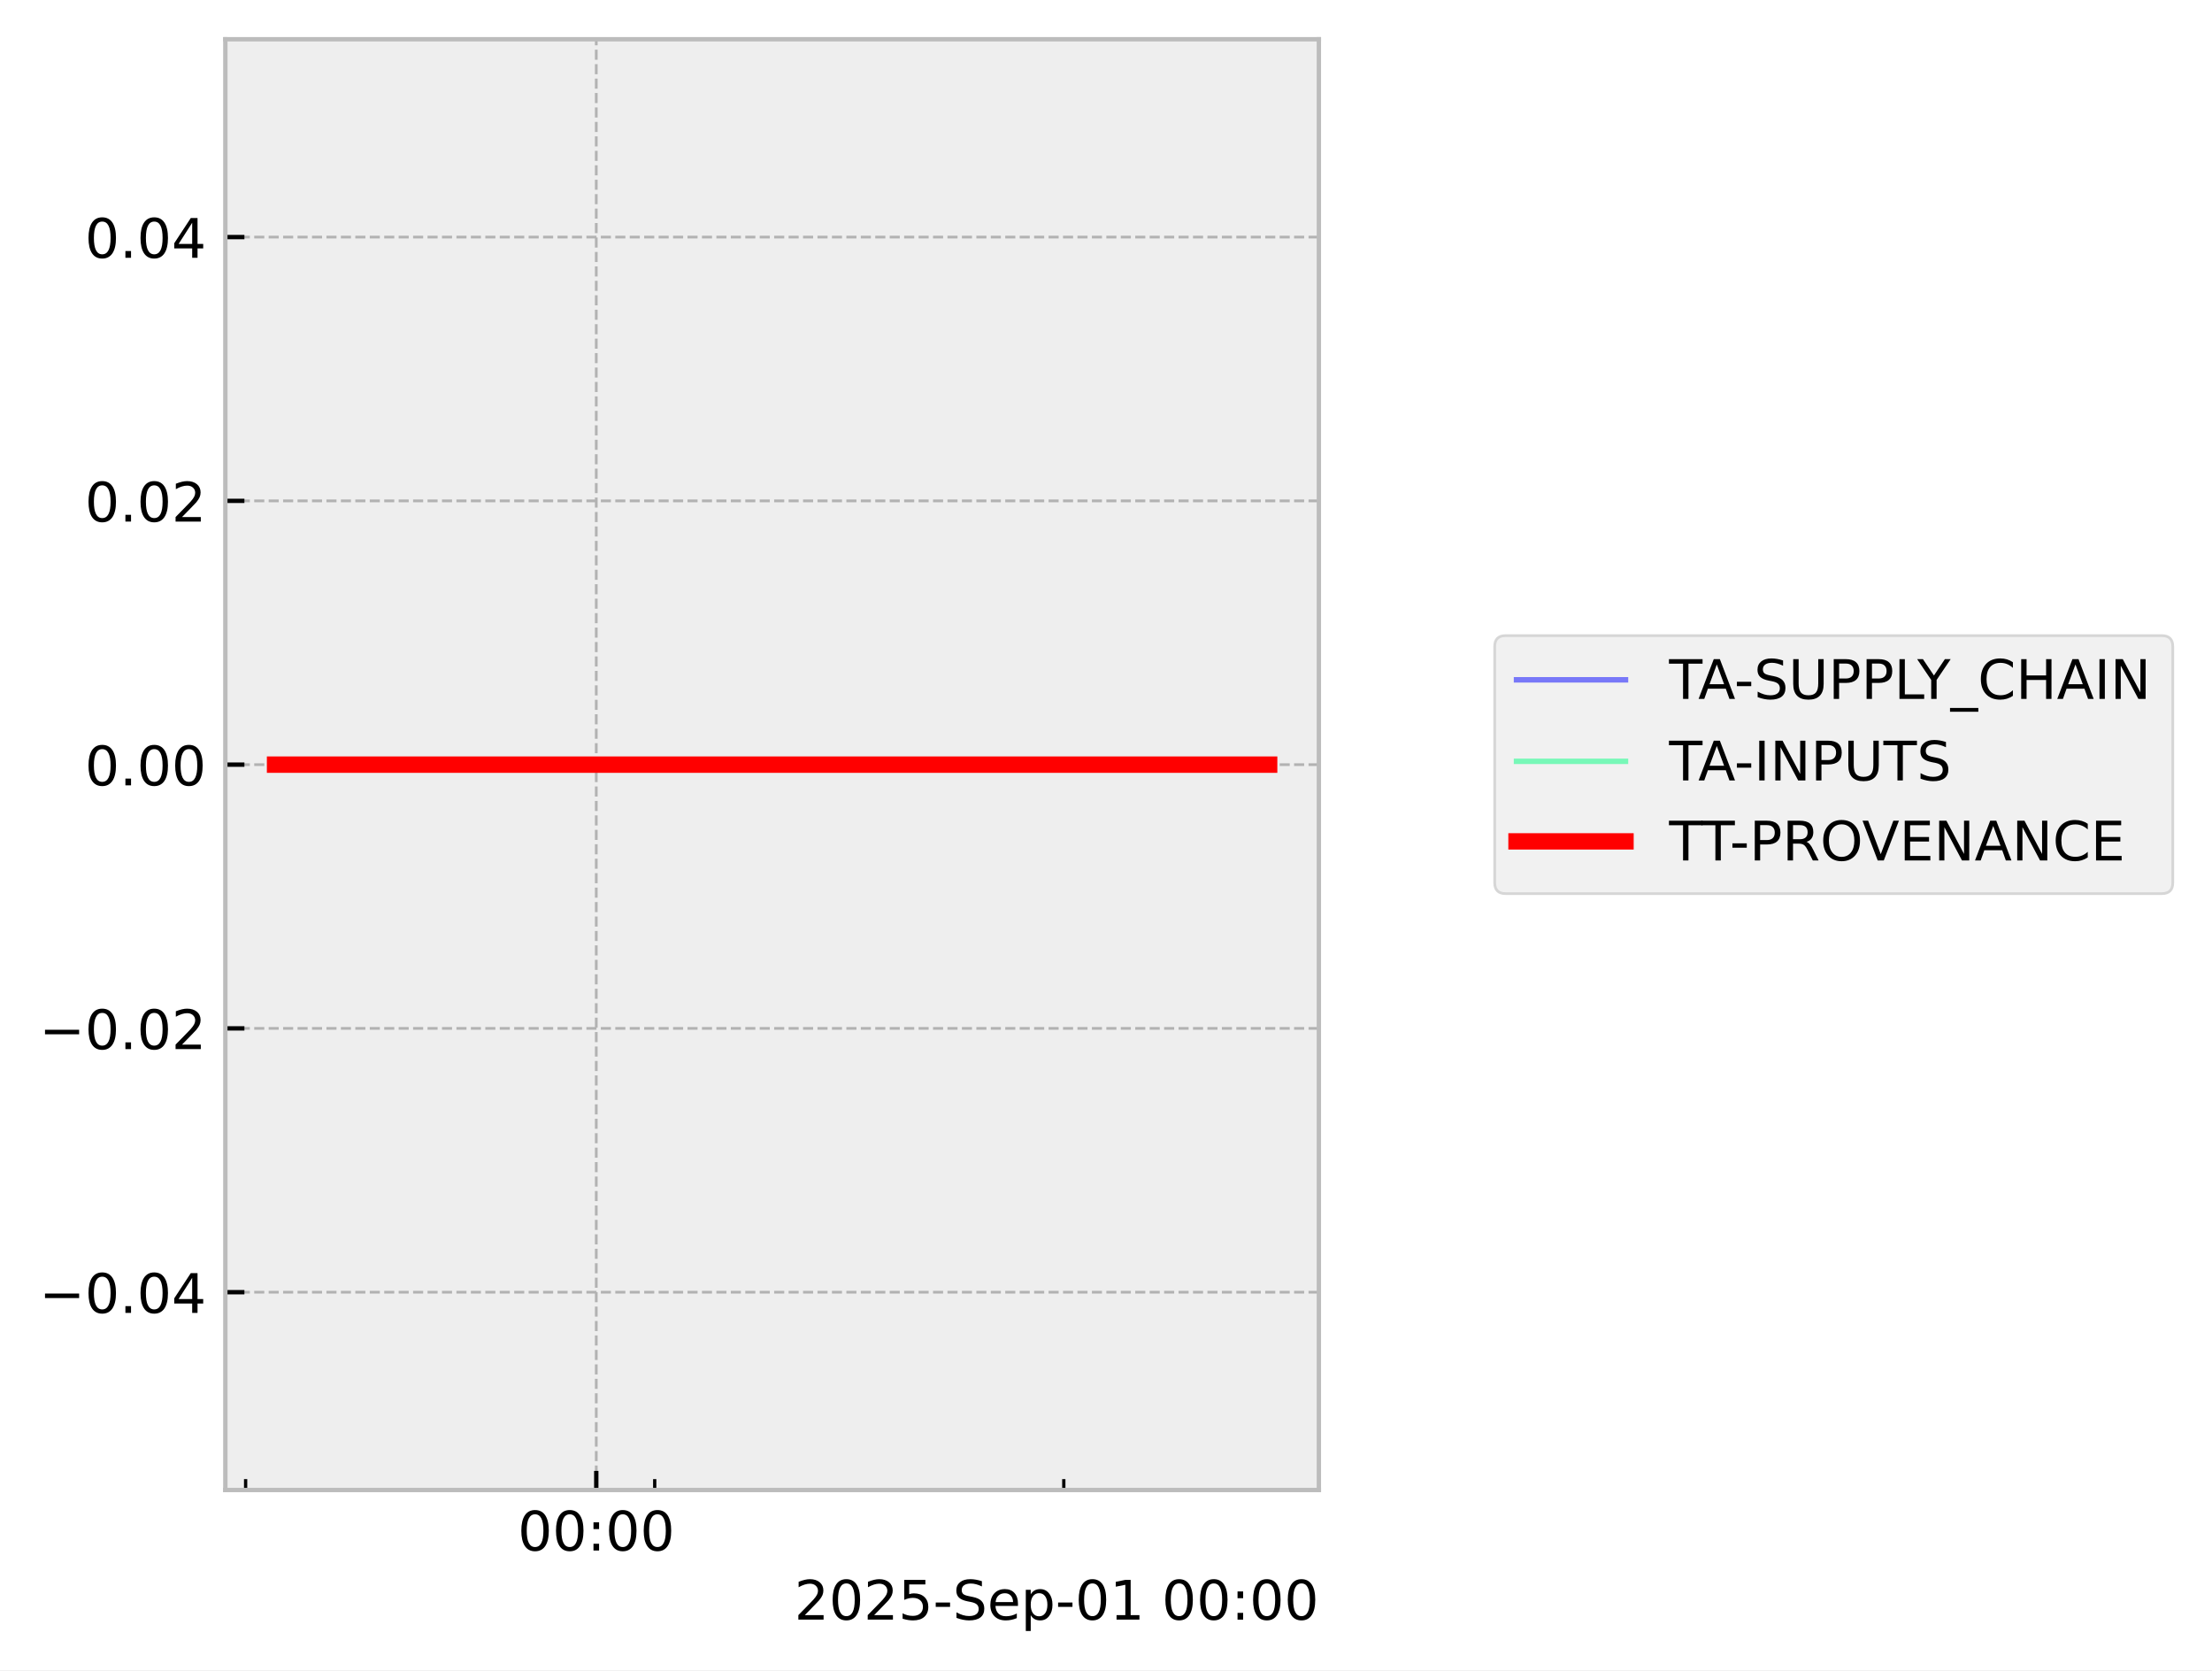
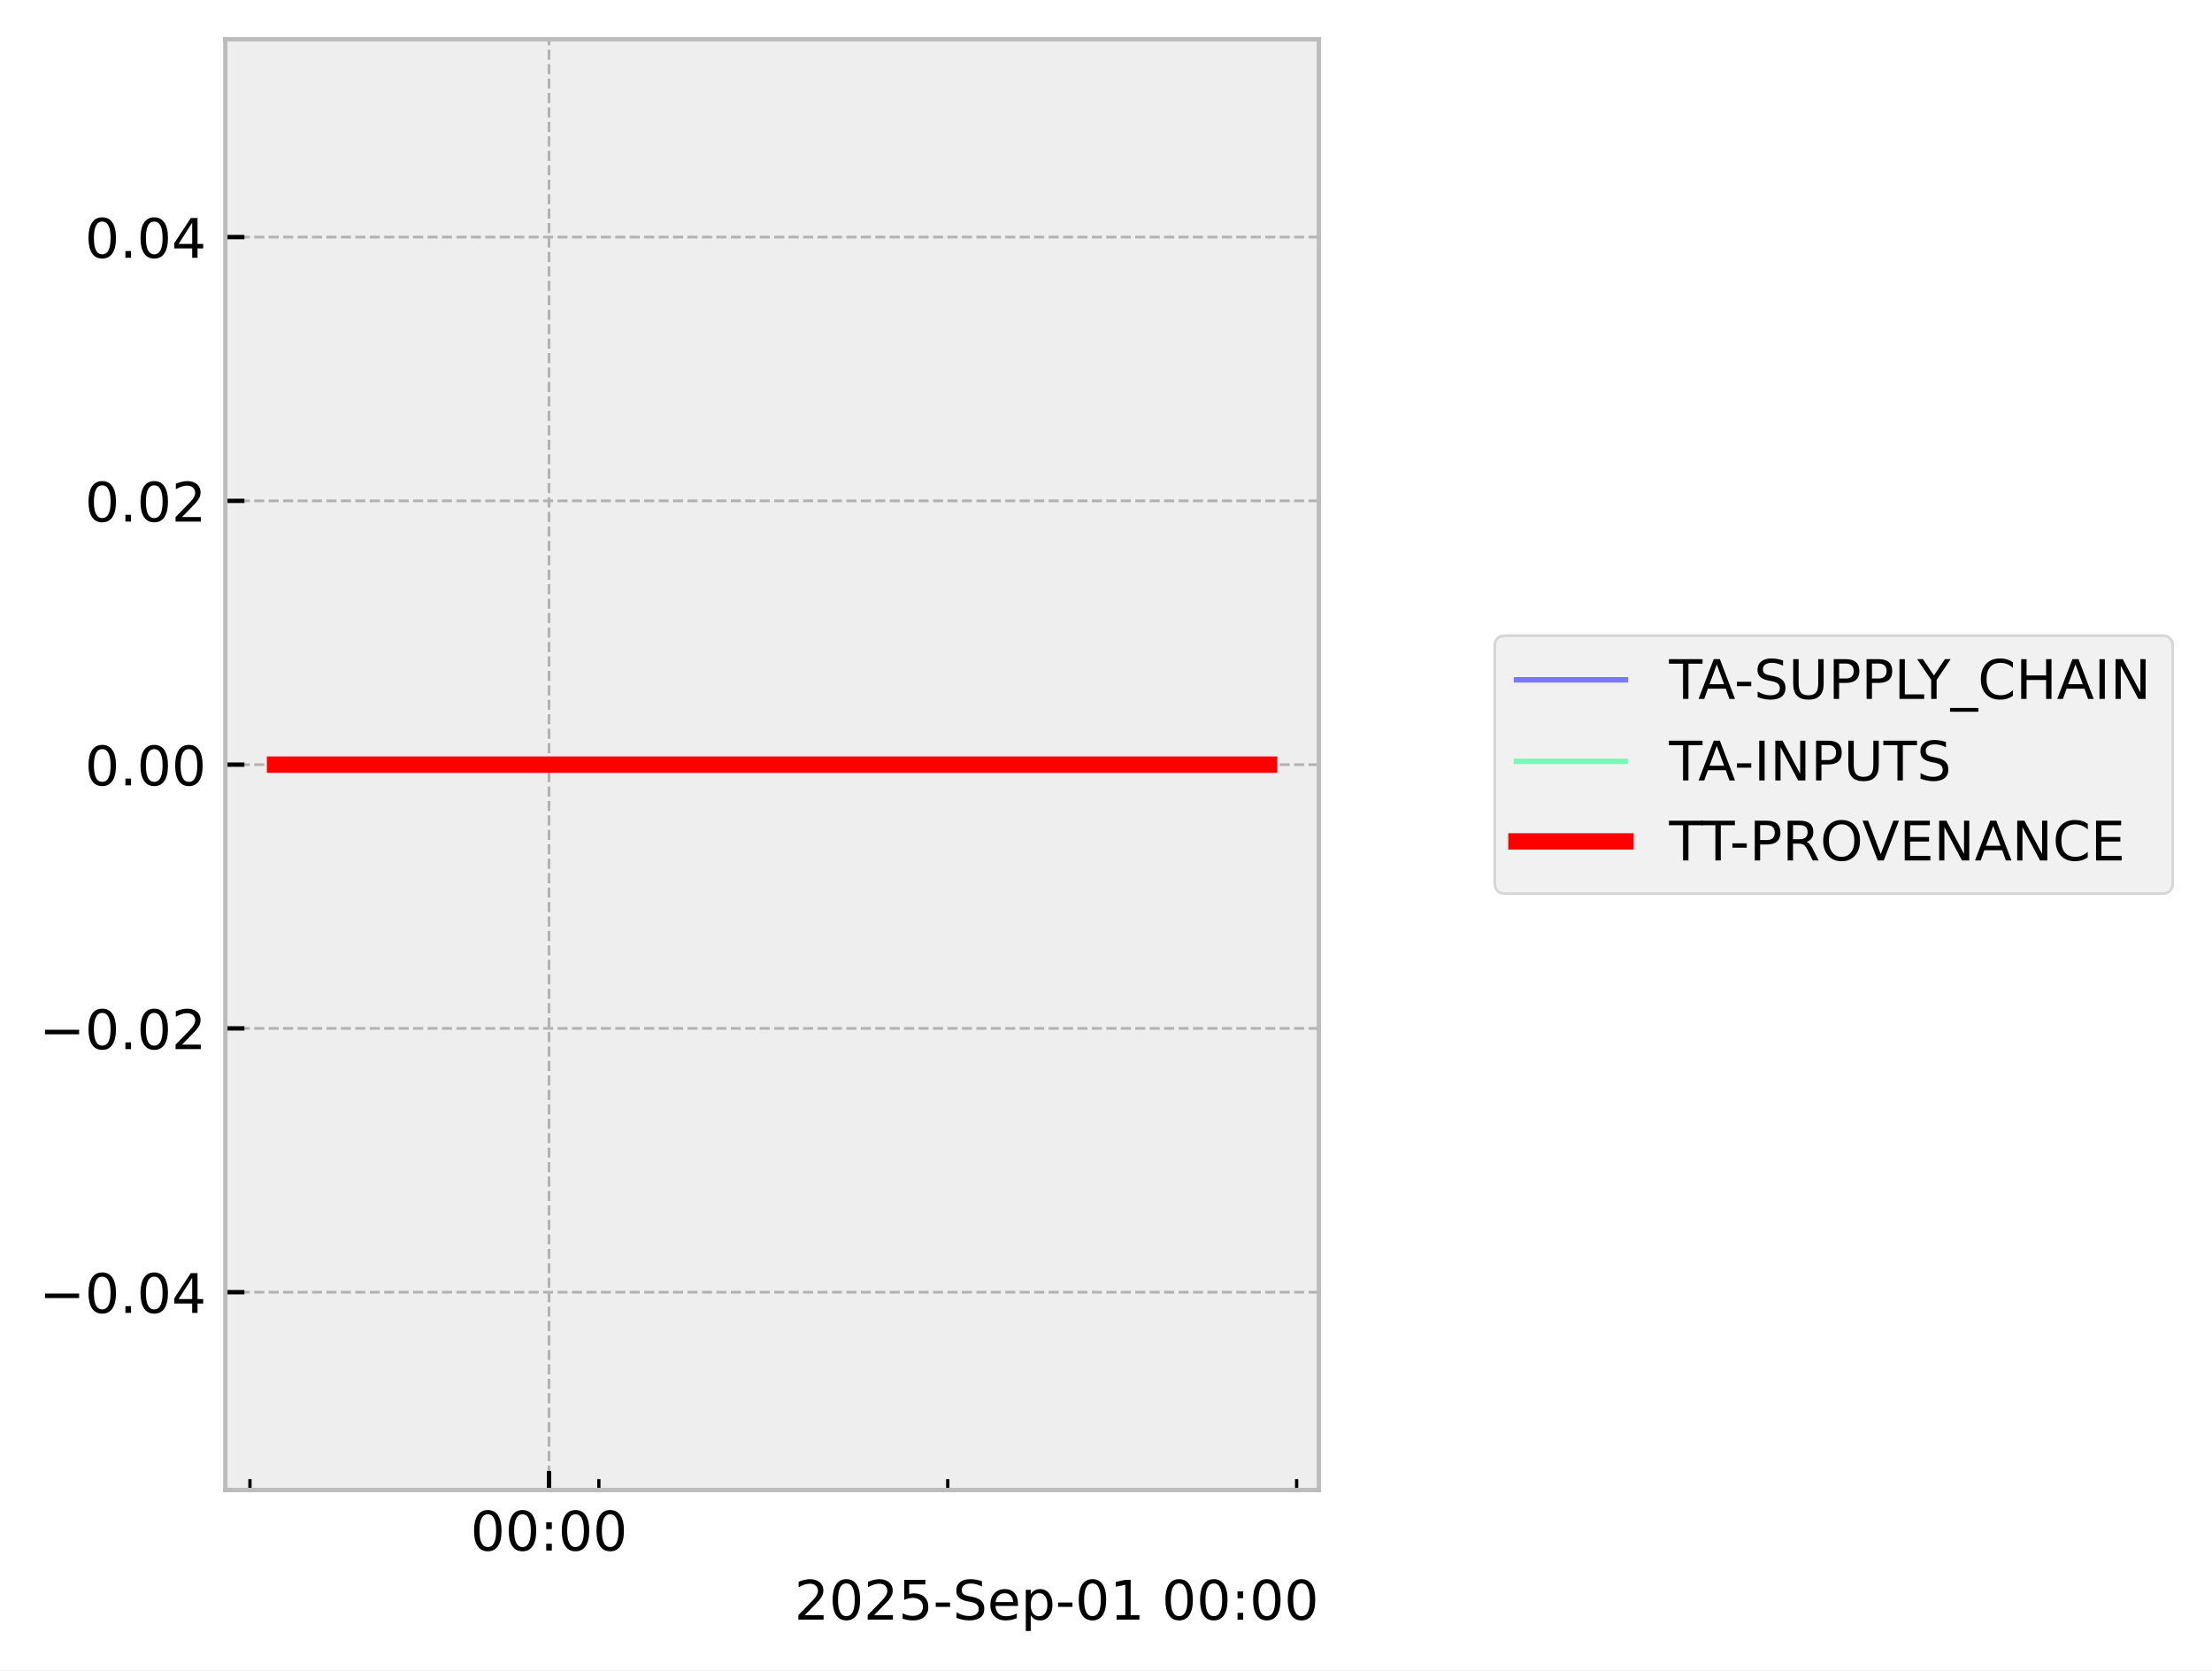
<svg xmlns="http://www.w3.org/2000/svg" xmlns:xlink="http://www.w3.org/1999/xlink" width="405.867pt" height="306.368pt" viewBox="0 0 405.867 306.368" version="1.1">
  <defs>
    <style type="text/css">*{stroke-linejoin: round; stroke-linecap: butt}</style>
  </defs>
  <g id="figure_1">
    <g id="patch_1">
      <path d="M 0 306.368  L 405.867 306.368  L 405.867 0  L 0 0  z " style="fill: #ffffff" />
    </g>
    <g id="axes_1">
      <g id="patch_2">
        <path d="M 41.345 273.312  L 241.991 273.312  L 241.991 7.2  L 41.345 7.2  z " style="fill: #eeeeee" />
      </g>
      <g id="matplotlib.axis_1">
        <g id="xtick_1">
          <g id="line2d_1">
-             <path d="M 109.406 273.312  L 109.406 7.2  " clip-path="url(#pf1b2751cf2)" style="fill: none; stroke-dasharray: 1.85,0.8; stroke-dashoffset: 0; stroke: #b2b2b2; stroke-width: 0.5" />
+             <path d="M 100.734 273.312  L 100.734 7.2  " clip-path="url(#p3778aae576)" style="fill: none; stroke-dasharray: 1.85,0.8; stroke-dashoffset: 0; stroke: #b2b2b2; stroke-width: 0.5" />
          </g>
          <g id="line2d_2">
            <defs>
-               <path id="mbeaf7829b2" d="M 0 0  L 0 -3.5  " style="stroke: #000000; stroke-width: 0.8" />
-             </defs>
-             <g>
-               <use xlink:href="#mbeaf7829b2" x="109.406" y="273.312" style="stroke: #000000; stroke-width: 0.8" />
+               <path id="m50aa2f89bb" d="M 0 0  L 0 -3.5  " style="stroke: #000000; stroke-width: 0.8" />
+             </defs>
+             <g>
+               <use xlink:href="#m50aa2f89bb" x="100.734" y="273.312" style="stroke: #000000; stroke-width: 0.8" />
            </g>
          </g>
          <g id="text_1">
-             <g transform="translate(94.99669 284.4104) scale(0.1 -0.1)">
+             <g transform="translate(86.32507 284.4104) scale(0.1 -0.1)">
              <defs>
                <path id="DejaVuSans-30" d="M 2034 4250  Q 1547 4250 1301 3770  Q 1056 3291 1056 2328  Q 1056 1369 1301 889  Q 1547 409 2034 409  Q 2525 409 2770 889  Q 3016 1369 3016 2328  Q 3016 3291 2770 3770  Q 2525 4250 2034 4250  z M 2034 4750  Q 2819 4750 3233 4129  Q 3647 3509 3647 2328  Q 3647 1150 3233 529  Q 2819 -91 2034 -91  Q 1250 -91 836 529  Q 422 1150 422 2328  Q 422 3509 836 4129  Q 1250 4750 2034 4750  z " transform="scale(0.015625)" />
                <path id="DejaVuSans-3a" d="M 750 794  L 1409 794  L 1409 0  L 750 0  L 750 794  z M 750 3309  L 1409 3309  L 1409 2516  L 750 2516  L 750 3309  z " transform="scale(0.015625)" />
              </defs>
              <use xlink:href="#DejaVuSans-30" />
              <use xlink:href="#DejaVuSans-30" transform="translate(63.62305 0)" />
              <use xlink:href="#DejaVuSans-3a" transform="translate(127.2461 0)" />
              <use xlink:href="#DejaVuSans-30" transform="translate(160.9375 0)" />
              <use xlink:href="#DejaVuSans-30" transform="translate(224.5605 0)" />
            </g>
          </g>
        </g>
        <g id="xtick_2">
          <g id="line2d_3">
            <defs>
-               <path id="m8803b84094" d="M 0 0  L 0 -2  " style="stroke: #000000; stroke-width: 0.6" />
-             </defs>
-             <g>
-               <use xlink:href="#m8803b84094" x="45.068" y="273.312" style="stroke: #000000; stroke-width: 0.6" />
+               <path id="m7349f59d8a" d="M 0 0  L 0 -2  " style="stroke: #000000; stroke-width: 0.6" />
+             </defs>
+             <g>
+               <use xlink:href="#m7349f59d8a" x="45.862" y="273.312" style="stroke: #000000; stroke-width: 0.6" />
            </g>
          </g>
        </g>
        <g id="xtick_3">
          <g id="line2d_4">
            <g>
-               <use xlink:href="#m8803b84094" x="120.129" y="273.312" style="stroke: #000000; stroke-width: 0.6" />
+               <use xlink:href="#m7349f59d8a" x="109.88" y="273.312" style="stroke: #000000; stroke-width: 0.6" />
            </g>
          </g>
        </g>
        <g id="xtick_4">
          <g id="line2d_5">
            <g>
-               <use xlink:href="#m8803b84094" x="195.19" y="273.312" style="stroke: #000000; stroke-width: 0.6" />
+               <use xlink:href="#m7349f59d8a" x="173.897" y="273.312" style="stroke: #000000; stroke-width: 0.6" />
+             </g>
+           </g>
+         </g>
+         <g id="xtick_5">
+           <g id="line2d_6">
+             <g>
+               <use xlink:href="#m7349f59d8a" x="237.914" y="273.312" style="stroke: #000000; stroke-width: 0.6" />
            </g>
          </g>
        </g>
        <g id="text_2">
          <g transform="translate(145.7537 297.0886) scale(0.1 -0.1)">
            <defs>
              <path id="DejaVuSans-32" d="M 1228 531  L 3431 531  L 3431 0  L 469 0  L 469 531  Q 828 903 1448 1529  Q 2069 2156 2228 2338  Q 2531 2678 2651 2914  Q 2772 3150 2772 3378  Q 2772 3750 2511 3984  Q 2250 4219 1831 4219  Q 1534 4219 1204 4116  Q 875 4013 500 3803  L 500 4441  Q 881 4594 1212 4672  Q 1544 4750 1819 4750  Q 2544 4750 2975 4387  Q 3406 4025 3406 3419  Q 3406 3131 3298 2873  Q 3191 2616 2906 2266  Q 2828 2175 2409 1742  Q 1991 1309 1228 531  z " transform="scale(0.015625)" />
              <path id="DejaVuSans-35" d="M 691 4666  L 3169 4666  L 3169 4134  L 1269 4134  L 1269 2991  Q 1406 3038 1543 3061  Q 1681 3084 1819 3084  Q 2600 3084 3056 2656  Q 3513 2228 3513 1497  Q 3513 744 3044 326  Q 2575 -91 1722 -91  Q 1428 -91 1123 -41  Q 819 9 494 109  L 494 744  Q 775 591 1075 516  Q 1375 441 1709 441  Q 2250 441 2565 725  Q 2881 1009 2881 1497  Q 2881 1984 2565 2268  Q 2250 2553 1709 2553  Q 1456 2553 1204 2497  Q 953 2441 691 2322  L 691 4666  z " transform="scale(0.015625)" />
              <path id="DejaVuSans-2d" d="M 313 2009  L 1997 2009  L 1997 1497  L 313 1497  L 313 2009  z " transform="scale(0.015625)" />
              <path id="DejaVuSans-53" d="M 3425 4513  L 3425 3897  Q 3066 4069 2747 4153  Q 2428 4238 2131 4238  Q 1616 4238 1336 4038  Q 1056 3838 1056 3469  Q 1056 3159 1242 3001  Q 1428 2844 1947 2747  L 2328 2669  Q 3034 2534 3370 2195  Q 3706 1856 3706 1288  Q 3706 609 3251 259  Q 2797 -91 1919 -91  Q 1588 -91 1214 -16  Q 841 59 441 206  L 441 856  Q 825 641 1194 531  Q 1563 422 1919 422  Q 2459 422 2753 634  Q 3047 847 3047 1241  Q 3047 1584 2836 1778  Q 2625 1972 2144 2069  L 1759 2144  Q 1053 2284 737 2584  Q 422 2884 422 3419  Q 422 4038 858 4394  Q 1294 4750 2059 4750  Q 2388 4750 2728 4690  Q 3069 4631 3425 4513  z " transform="scale(0.015625)" />
              <path id="DejaVuSans-65" d="M 3597 1894  L 3597 1613  L 953 1613  Q 991 1019 1311 708  Q 1631 397 2203 397  Q 2534 397 2845 478  Q 3156 559 3463 722  L 3463 178  Q 3153 47 2828 -22  Q 2503 -91 2169 -91  Q 1331 -91 842 396  Q 353 884 353 1716  Q 353 2575 817 3079  Q 1281 3584 2069 3584  Q 2775 3584 3186 3129  Q 3597 2675 3597 1894  z M 3022 2063  Q 3016 2534 2758 2815  Q 2500 3097 2075 3097  Q 1594 3097 1305 2825  Q 1016 2553 972 2059  L 3022 2063  z " transform="scale(0.015625)" />
              <path id="DejaVuSans-70" d="M 1159 525  L 1159 -1331  L 581 -1331  L 581 3500  L 1159 3500  L 1159 2969  Q 1341 3281 1617 3432  Q 1894 3584 2278 3584  Q 2916 3584 3314 3078  Q 3713 2572 3713 1747  Q 3713 922 3314 415  Q 2916 -91 2278 -91  Q 1894 -91 1617 61  Q 1341 213 1159 525  z M 3116 1747  Q 3116 2381 2855 2742  Q 2594 3103 2138 3103  Q 1681 3103 1420 2742  Q 1159 2381 1159 1747  Q 1159 1113 1420 752  Q 1681 391 2138 391  Q 2594 391 2855 752  Q 3116 1113 3116 1747  z " transform="scale(0.015625)" />
              <path id="DejaVuSans-31" d="M 794 531  L 1825 531  L 1825 4091  L 703 3866  L 703 4441  L 1819 4666  L 2450 4666  L 2450 531  L 3481 531  L 3481 0  L 794 0  L 794 531  z " transform="scale(0.015625)" />
              <path id="DejaVuSans-20" transform="scale(0.015625)" />
            </defs>
            <use xlink:href="#DejaVuSans-32" />
            <use xlink:href="#DejaVuSans-30" transform="translate(63.62305 0)" />
            <use xlink:href="#DejaVuSans-32" transform="translate(127.2461 0)" />
            <use xlink:href="#DejaVuSans-35" transform="translate(190.8691 0)" />
            <use xlink:href="#DejaVuSans-2d" transform="translate(254.4922 0)" />
            <use xlink:href="#DejaVuSans-53" transform="translate(290.5762 0)" />
            <use xlink:href="#DejaVuSans-65" transform="translate(354.0527 0)" />
            <use xlink:href="#DejaVuSans-70" transform="translate(415.5762 0)" />
            <use xlink:href="#DejaVuSans-2d" transform="translate(479.0527 0)" />
            <use xlink:href="#DejaVuSans-30" transform="translate(515.1367 0)" />
            <use xlink:href="#DejaVuSans-31" transform="translate(578.7598 0)" />
            <use xlink:href="#DejaVuSans-20" transform="translate(642.3828 0)" />
            <use xlink:href="#DejaVuSans-30" transform="translate(674.1699 0)" />
            <use xlink:href="#DejaVuSans-30" transform="translate(737.793 0)" />
            <use xlink:href="#DejaVuSans-3a" transform="translate(801.416 0)" />
            <use xlink:href="#DejaVuSans-30" transform="translate(835.1074 0)" />
            <use xlink:href="#DejaVuSans-30" transform="translate(898.7305 0)" />
          </g>
        </g>
      </g>
      <g id="matplotlib.axis_2">
        <g id="ytick_1">
-           <g id="line2d_6">
-             <path d="M 41.345 237.024  L 241.991 237.024  " clip-path="url(#pf1b2751cf2)" style="fill: none; stroke-dasharray: 1.85,0.8; stroke-dashoffset: 0; stroke: #b2b2b2; stroke-width: 0.5" />
-           </g>
          <g id="line2d_7">
-             <defs>
-               <path id="m2df19dfcb2" d="M 0 0  L 3.5 0  " style="stroke: #000000; stroke-width: 0.8" />
-             </defs>
-             <g>
-               <use xlink:href="#m2df19dfcb2" x="41.345" y="237.024" style="stroke: #000000; stroke-width: 0.8" />
+             <path d="M 41.345 237.024  L 241.991 237.024  " clip-path="url(#p3778aae576)" style="fill: none; stroke-dasharray: 1.85,0.8; stroke-dashoffset: 0; stroke: #b2b2b2; stroke-width: 0.5" />
+           </g>
+           <g id="line2d_8">
+             <defs>
+               <path id="md928b51621" d="M 0 0  L 3.5 0  " style="stroke: #000000; stroke-width: 0.8" />
+             </defs>
+             <g>
+               <use xlink:href="#md928b51621" x="41.345" y="237.024" style="stroke: #000000; stroke-width: 0.8" />
            </g>
          </g>
          <g id="text_3">
            <g transform="translate(7.2 240.8232) scale(0.1 -0.1)">
              <defs>
                <path id="DejaVuSans-2212" d="M 678 2272  L 4684 2272  L 4684 1741  L 678 1741  L 678 2272  z " transform="scale(0.015625)" />
                <path id="DejaVuSans-2e" d="M 684 794  L 1344 794  L 1344 0  L 684 0  L 684 794  z " transform="scale(0.015625)" />
                <path id="DejaVuSans-34" d="M 2419 4116  L 825 1625  L 2419 1625  L 2419 4116  z M 2253 4666  L 3047 4666  L 3047 1625  L 3713 1625  L 3713 1100  L 3047 1100  L 3047 0  L 2419 0  L 2419 1100  L 313 1100  L 313 1709  L 2253 4666  z " transform="scale(0.015625)" />
              </defs>
              <use xlink:href="#DejaVuSans-2212" />
              <use xlink:href="#DejaVuSans-30" transform="translate(83.78906 0)" />
              <use xlink:href="#DejaVuSans-2e" transform="translate(147.4121 0)" />
              <use xlink:href="#DejaVuSans-30" transform="translate(179.1992 0)" />
              <use xlink:href="#DejaVuSans-34" transform="translate(242.8223 0)" />
            </g>
          </g>
        </g>
        <g id="ytick_2">
-           <g id="line2d_8">
-             <path d="M 41.345 188.64  L 241.991 188.64  " clip-path="url(#pf1b2751cf2)" style="fill: none; stroke-dasharray: 1.85,0.8; stroke-dashoffset: 0; stroke: #b2b2b2; stroke-width: 0.5" />
-           </g>
          <g id="line2d_9">
-             <g>
-               <use xlink:href="#m2df19dfcb2" x="41.345" y="188.64" style="stroke: #000000; stroke-width: 0.8" />
+             <path d="M 41.345 188.64  L 241.991 188.64  " clip-path="url(#p3778aae576)" style="fill: none; stroke-dasharray: 1.85,0.8; stroke-dashoffset: 0; stroke: #b2b2b2; stroke-width: 0.5" />
+           </g>
+           <g id="line2d_10">
+             <g>
+               <use xlink:href="#md928b51621" x="41.345" y="188.64" style="stroke: #000000; stroke-width: 0.8" />
            </g>
          </g>
          <g id="text_4">
            <g transform="translate(7.2 192.4392) scale(0.1 -0.1)">
              <use xlink:href="#DejaVuSans-2212" />
              <use xlink:href="#DejaVuSans-30" transform="translate(83.78906 0)" />
              <use xlink:href="#DejaVuSans-2e" transform="translate(147.4121 0)" />
              <use xlink:href="#DejaVuSans-30" transform="translate(179.1992 0)" />
              <use xlink:href="#DejaVuSans-32" transform="translate(242.8223 0)" />
            </g>
          </g>
        </g>
        <g id="ytick_3">
-           <g id="line2d_10">
-             <path d="M 41.345 140.256  L 241.991 140.256  " clip-path="url(#pf1b2751cf2)" style="fill: none; stroke-dasharray: 1.85,0.8; stroke-dashoffset: 0; stroke: #b2b2b2; stroke-width: 0.5" />
-           </g>
          <g id="line2d_11">
-             <g>
-               <use xlink:href="#m2df19dfcb2" x="41.345" y="140.256" style="stroke: #000000; stroke-width: 0.8" />
+             <path d="M 41.345 140.256  L 241.991 140.256  " clip-path="url(#p3778aae576)" style="fill: none; stroke-dasharray: 1.85,0.8; stroke-dashoffset: 0; stroke: #b2b2b2; stroke-width: 0.5" />
+           </g>
+           <g id="line2d_12">
+             <g>
+               <use xlink:href="#md928b51621" x="41.345" y="140.256" style="stroke: #000000; stroke-width: 0.8" />
            </g>
          </g>
          <g id="text_5">
            <g transform="translate(15.57969 144.0552) scale(0.1 -0.1)">
              <use xlink:href="#DejaVuSans-30" />
              <use xlink:href="#DejaVuSans-2e" transform="translate(63.62305 0)" />
              <use xlink:href="#DejaVuSans-30" transform="translate(95.41016 0)" />
              <use xlink:href="#DejaVuSans-30" transform="translate(159.0332 0)" />
            </g>
          </g>
        </g>
        <g id="ytick_4">
-           <g id="line2d_12">
-             <path d="M 41.345 91.872  L 241.991 91.872  " clip-path="url(#pf1b2751cf2)" style="fill: none; stroke-dasharray: 1.85,0.8; stroke-dashoffset: 0; stroke: #b2b2b2; stroke-width: 0.5" />
-           </g>
          <g id="line2d_13">
-             <g>
-               <use xlink:href="#m2df19dfcb2" x="41.345" y="91.872" style="stroke: #000000; stroke-width: 0.8" />
+             <path d="M 41.345 91.872  L 241.991 91.872  " clip-path="url(#p3778aae576)" style="fill: none; stroke-dasharray: 1.85,0.8; stroke-dashoffset: 0; stroke: #b2b2b2; stroke-width: 0.5" />
+           </g>
+           <g id="line2d_14">
+             <g>
+               <use xlink:href="#md928b51621" x="41.345" y="91.872" style="stroke: #000000; stroke-width: 0.8" />
            </g>
          </g>
          <g id="text_6">
            <g transform="translate(15.57969 95.67122) scale(0.1 -0.1)">
              <use xlink:href="#DejaVuSans-30" />
              <use xlink:href="#DejaVuSans-2e" transform="translate(63.62305 0)" />
              <use xlink:href="#DejaVuSans-30" transform="translate(95.41016 0)" />
              <use xlink:href="#DejaVuSans-32" transform="translate(159.0332 0)" />
            </g>
          </g>
        </g>
        <g id="ytick_5">
-           <g id="line2d_14">
-             <path d="M 41.345 43.488  L 241.991 43.488  " clip-path="url(#pf1b2751cf2)" style="fill: none; stroke-dasharray: 1.85,0.8; stroke-dashoffset: 0; stroke: #b2b2b2; stroke-width: 0.5" />
-           </g>
          <g id="line2d_15">
-             <g>
-               <use xlink:href="#m2df19dfcb2" x="41.345" y="43.488" style="stroke: #000000; stroke-width: 0.8" />
+             <path d="M 41.345 43.488  L 241.991 43.488  " clip-path="url(#p3778aae576)" style="fill: none; stroke-dasharray: 1.85,0.8; stroke-dashoffset: 0; stroke: #b2b2b2; stroke-width: 0.5" />
+           </g>
+           <g id="line2d_16">
+             <g>
+               <use xlink:href="#md928b51621" x="41.345" y="43.488" style="stroke: #000000; stroke-width: 0.8" />
            </g>
          </g>
          <g id="text_7">
            <g transform="translate(15.57969 47.28722) scale(0.1 -0.1)">
              <use xlink:href="#DejaVuSans-30" />
              <use xlink:href="#DejaVuSans-2e" transform="translate(63.62305 0)" />
              <use xlink:href="#DejaVuSans-30" transform="translate(95.41016 0)" />
              <use xlink:href="#DejaVuSans-34" transform="translate(159.0332 0)" />
            </g>
          </g>
        </g>
      </g>
-       <g id="line2d_16">
-         <path d="M 50.466 140.256  L 52.059 140.256  L 60.476 140.256  L 61.773 140.256  L 62.201 140.256  L 63.125 140.256  L 74.333 140.256  L 84.289 140.256  L 232.871 140.256  " clip-path="url(#pf1b2751cf2)" style="fill: none; stroke: #0000ff; stroke-opacity: 0.5; stroke-linecap: square" />
-       </g>
      <g id="line2d_17">
-         <path d="M 50.466 140.256  L 52.059 140.256  L 60.476 140.256  L 61.773 140.256  L 62.201 140.256  L 63.125 140.256  L 74.333 140.256  L 84.289 140.256  L 232.871 140.256  " clip-path="url(#pf1b2751cf2)" style="fill: none; stroke: #00ff80; stroke-opacity: 0.5; stroke-linecap: square" />
+         <path d="M 50.466 140.256  L 51.824 140.256  L 59.003 140.256  L 60.109 140.256  L 60.475 140.256  L 61.263 140.256  L 70.821 140.256  L 79.313 140.256  L 232.871 140.256  " clip-path="url(#p3778aae576)" style="fill: none; stroke: #0000ff; stroke-opacity: 0.5; stroke-linecap: square" />
      </g>
      <g id="line2d_18">
-         <path d="M 50.466 140.256  L 52.059 140.256  L 60.476 140.256  L 61.773 140.256  L 62.201 140.256  L 63.125 140.256  L 74.333 140.256  L 84.289 140.256  L 232.871 140.256  " clip-path="url(#pf1b2751cf2)" style="fill: none; stroke: #ff0000; stroke-width: 3; stroke-linecap: square" />
+         <path d="M 50.466 140.256  L 51.824 140.256  L 59.003 140.256  L 60.109 140.256  L 60.475 140.256  L 61.263 140.256  L 70.821 140.256  L 79.313 140.256  L 232.871 140.256  " clip-path="url(#p3778aae576)" style="fill: none; stroke: #00ff80; stroke-opacity: 0.5; stroke-linecap: square" />
+       </g>
+       <g id="line2d_19">
+         <path d="M 50.466 140.256  L 51.824 140.256  L 59.003 140.256  L 60.109 140.256  L 60.475 140.256  L 61.263 140.256  L 70.821 140.256  L 79.313 140.256  L 232.871 140.256  " clip-path="url(#p3778aae576)" style="fill: none; stroke: #ff0000; stroke-width: 3; stroke-linecap: square" />
      </g>
      <g id="patch_3">
        <path d="M 41.345 273.312  L 41.345 7.2  " style="fill: none; stroke: #bcbcbc; stroke-width: 0.8; stroke-linejoin: miter; stroke-linecap: square" />
      </g>
      <g id="patch_4">
        <path d="M 241.991 273.312  L 241.991 7.2  " style="fill: none; stroke: #bcbcbc; stroke-width: 0.8; stroke-linejoin: miter; stroke-linecap: square" />
      </g>
      <g id="patch_5">
        <path d="M 41.345 273.312  L 241.991 273.312  " style="fill: none; stroke: #bcbcbc; stroke-width: 0.8; stroke-linejoin: miter; stroke-linecap: square" />
      </g>
      <g id="patch_6">
        <path d="M 41.345 7.2  L 241.991 7.2  " style="fill: none; stroke: #bcbcbc; stroke-width: 0.8; stroke-linejoin: miter; stroke-linecap: square" />
      </g>
    </g>
    <g id="axes_2">
      <g id="legend_1">
        <g id="patch_7">
          <path d="M 276.255 163.912  L 396.667 163.912  Q 398.667 163.912 398.667 161.912  L 398.667 118.6  Q 398.667 116.6 396.667 116.6  L 276.255 116.6  Q 274.255 116.6 274.255 118.6  L 274.255 161.912  Q 274.255 163.912 276.255 163.912  z " style="fill: #eeeeee; opacity: 0.8; stroke: #cccccc; stroke-width: 0.5; stroke-linejoin: miter" />
        </g>
-         <g id="line2d_19">
+         <g id="line2d_20">
          <path d="M 278.255 124.698  L 288.255 124.698  L 298.255 124.698  " style="fill: none; stroke: #0000ff; stroke-opacity: 0.5; stroke-linecap: square" />
        </g>
        <g id="text_8">
          <g transform="translate(306.2548 128.1982) scale(0.1 -0.1)">
            <defs>
              <path id="DejaVuSans-54" d="M -19 4666  L 3928 4666  L 3928 4134  L 2272 4134  L 2272 0  L 1638 0  L 1638 4134  L -19 4134  L -19 4666  z " transform="scale(0.015625)" />
              <path id="DejaVuSans-41" d="M 2188 4044  L 1331 1722  L 3047 1722  L 2188 4044  z M 1831 4666  L 2547 4666  L 4325 0  L 3669 0  L 3244 1197  L 1141 1197  L 716 0  L 50 0  L 1831 4666  z " transform="scale(0.015625)" />
              <path id="DejaVuSans-55" d="M 556 4666  L 1191 4666  L 1191 1831  Q 1191 1081 1462 751  Q 1734 422 2344 422  Q 2950 422 3222 751  Q 3494 1081 3494 1831  L 3494 4666  L 4128 4666  L 4128 1753  Q 4128 841 3676 375  Q 3225 -91 2344 -91  Q 1459 -91 1007 375  Q 556 841 556 1753  L 556 4666  z " transform="scale(0.015625)" />
              <path id="DejaVuSans-50" d="M 1259 4147  L 1259 2394  L 2053 2394  Q 2494 2394 2734 2622  Q 2975 2850 2975 3272  Q 2975 3691 2734 3919  Q 2494 4147 2053 4147  L 1259 4147  z M 628 4666  L 2053 4666  Q 2838 4666 3239 4311  Q 3641 3956 3641 3272  Q 3641 2581 3239 2228  Q 2838 1875 2053 1875  L 1259 1875  L 1259 0  L 628 0  L 628 4666  z " transform="scale(0.015625)" />
              <path id="DejaVuSans-4c" d="M 628 4666  L 1259 4666  L 1259 531  L 3531 531  L 3531 0  L 628 0  L 628 4666  z " transform="scale(0.015625)" />
              <path id="DejaVuSans-59" d="M -13 4666  L 666 4666  L 1959 2747  L 3244 4666  L 3922 4666  L 2272 2222  L 2272 0  L 1638 0  L 1638 2222  L -13 4666  z " transform="scale(0.015625)" />
              <path id="DejaVuSans-5f" d="M 3263 -1063  L 3263 -1509  L -63 -1509  L -63 -1063  L 3263 -1063  z " transform="scale(0.015625)" />
              <path id="DejaVuSans-43" d="M 4122 4306  L 4122 3641  Q 3803 3938 3442 4084  Q 3081 4231 2675 4231  Q 1875 4231 1450 3742  Q 1025 3253 1025 2328  Q 1025 1406 1450 917  Q 1875 428 2675 428  Q 3081 428 3442 575  Q 3803 722 4122 1019  L 4122 359  Q 3791 134 3420 21  Q 3050 -91 2638 -91  Q 1578 -91 968 557  Q 359 1206 359 2328  Q 359 3453 968 4101  Q 1578 4750 2638 4750  Q 3056 4750 3426 4639  Q 3797 4528 4122 4306  z " transform="scale(0.015625)" />
              <path id="DejaVuSans-48" d="M 628 4666  L 1259 4666  L 1259 2753  L 3553 2753  L 3553 4666  L 4184 4666  L 4184 0  L 3553 0  L 3553 2222  L 1259 2222  L 1259 0  L 628 0  L 628 4666  z " transform="scale(0.015625)" />
              <path id="DejaVuSans-49" d="M 628 4666  L 1259 4666  L 1259 0  L 628 0  L 628 4666  z " transform="scale(0.015625)" />
              <path id="DejaVuSans-4e" d="M 628 4666  L 1478 4666  L 3547 763  L 3547 4666  L 4159 4666  L 4159 0  L 3309 0  L 1241 3903  L 1241 0  L 628 0  L 628 4666  z " transform="scale(0.015625)" />
            </defs>
            <use xlink:href="#DejaVuSans-54" />
            <use xlink:href="#DejaVuSans-41" transform="translate(53.33398 0)" />
            <use xlink:href="#DejaVuSans-2d" transform="translate(119.4922 0)" />
            <use xlink:href="#DejaVuSans-53" transform="translate(155.5762 0)" />
            <use xlink:href="#DejaVuSans-55" transform="translate(219.0527 0)" />
            <use xlink:href="#DejaVuSans-50" transform="translate(292.2461 0)" />
            <use xlink:href="#DejaVuSans-50" transform="translate(352.5488 0)" />
            <use xlink:href="#DejaVuSans-4c" transform="translate(412.8516 0)" />
            <use xlink:href="#DejaVuSans-59" transform="translate(455.3145 0)" />
            <use xlink:href="#DejaVuSans-5f" transform="translate(516.3984 0)" />
            <use xlink:href="#DejaVuSans-43" transform="translate(566.3984 0)" />
            <use xlink:href="#DejaVuSans-48" transform="translate(636.2227 0)" />
            <use xlink:href="#DejaVuSans-41" transform="translate(711.418 0)" />
            <use xlink:href="#DejaVuSans-49" transform="translate(779.8262 0)" />
            <use xlink:href="#DejaVuSans-4e" transform="translate(809.3184 0)" />
          </g>
        </g>
-         <g id="line2d_20">
+         <g id="line2d_21">
          <path d="M 278.255 139.654  L 288.255 139.654  L 298.255 139.654  " style="fill: none; stroke: #00ff80; stroke-opacity: 0.5; stroke-linecap: square" />
        </g>
        <g id="text_9">
          <g transform="translate(306.2548 143.1544) scale(0.1 -0.1)">
            <use xlink:href="#DejaVuSans-54" />
            <use xlink:href="#DejaVuSans-41" transform="translate(53.33398 0)" />
            <use xlink:href="#DejaVuSans-2d" transform="translate(119.4922 0)" />
            <use xlink:href="#DejaVuSans-49" transform="translate(155.5762 0)" />
            <use xlink:href="#DejaVuSans-4e" transform="translate(185.0684 0)" />
            <use xlink:href="#DejaVuSans-50" transform="translate(259.873 0)" />
            <use xlink:href="#DejaVuSans-55" transform="translate(320.1758 0)" />
            <use xlink:href="#DejaVuSans-54" transform="translate(393.3691 0)" />
            <use xlink:href="#DejaVuSans-53" transform="translate(454.4531 0)" />
          </g>
        </g>
-         <g id="line2d_21">
+         <g id="line2d_22">
          <path d="M 278.255 154.333  L 288.255 154.333  L 298.255 154.333  " style="fill: none; stroke: #ff0000; stroke-width: 3; stroke-linecap: square" />
        </g>
        <g id="text_10">
          <g transform="translate(306.2548 157.8326) scale(0.1 -0.1)">
            <defs>
              <path id="DejaVuSans-52" d="M 2841 2188  Q 3044 2119 3236 1894  Q 3428 1669 3622 1275  L 4263 0  L 3584 0  L 2988 1197  Q 2756 1666 2539 1819  Q 2322 1972 1947 1972  L 1259 1972  L 1259 0  L 628 0  L 628 4666  L 2053 4666  Q 2853 4666 3247 4331  Q 3641 3997 3641 3322  Q 3641 2881 3436 2590  Q 3231 2300 2841 2188  z M 1259 4147  L 1259 2491  L 2053 2491  Q 2509 2491 2742 2702  Q 2975 2913 2975 3322  Q 2975 3731 2742 3939  Q 2509 4147 2053 4147  L 1259 4147  z " transform="scale(0.015625)" />
              <path id="DejaVuSans-4f" d="M 2522 4238  Q 1834 4238 1429 3725  Q 1025 3213 1025 2328  Q 1025 1447 1429 934  Q 1834 422 2522 422  Q 3209 422 3611 934  Q 4013 1447 4013 2328  Q 4013 3213 3611 3725  Q 3209 4238 2522 4238  z M 2522 4750  Q 3503 4750 4090 4092  Q 4678 3434 4678 2328  Q 4678 1225 4090 567  Q 3503 -91 2522 -91  Q 1538 -91 948 565  Q 359 1222 359 2328  Q 359 3434 948 4092  Q 1538 4750 2522 4750  z " transform="scale(0.015625)" />
              <path id="DejaVuSans-56" d="M 1831 0  L 50 4666  L 709 4666  L 2188 738  L 3669 4666  L 4325 4666  L 2547 0  L 1831 0  z " transform="scale(0.015625)" />
              <path id="DejaVuSans-45" d="M 628 4666  L 3578 4666  L 3578 4134  L 1259 4134  L 1259 2753  L 3481 2753  L 3481 2222  L 1259 2222  L 1259 531  L 3634 531  L 3634 0  L 628 0  L 628 4666  z " transform="scale(0.015625)" />
            </defs>
            <use xlink:href="#DejaVuSans-54" />
            <use xlink:href="#DejaVuSans-54" transform="translate(59.33398 0)" />
            <use xlink:href="#DejaVuSans-2d" transform="translate(111.293 0)" />
            <use xlink:href="#DejaVuSans-50" transform="translate(147.377 0)" />
            <use xlink:href="#DejaVuSans-52" transform="translate(207.6797 0)" />
            <use xlink:href="#DejaVuSans-4f" transform="translate(277.1621 0)" />
            <use xlink:href="#DejaVuSans-56" transform="translate(354.123 0)" />
            <use xlink:href="#DejaVuSans-45" transform="translate(422.5312 0)" />
            <use xlink:href="#DejaVuSans-4e" transform="translate(485.7148 0)" />
            <use xlink:href="#DejaVuSans-41" transform="translate(560.5195 0)" />
            <use xlink:href="#DejaVuSans-4e" transform="translate(628.9277 0)" />
            <use xlink:href="#DejaVuSans-43" transform="translate(703.7324 0)" />
            <use xlink:href="#DejaVuSans-45" transform="translate(773.5566 0)" />
          </g>
        </g>
      </g>
    </g>
  </g>
  <defs>
-     <clipPath id="pf1b2751cf2">
+     <clipPath id="p3778aae576">
      <rect x="41.345" y="7.2" width="200.646" height="266.112" />
    </clipPath>
  </defs>
</svg>
